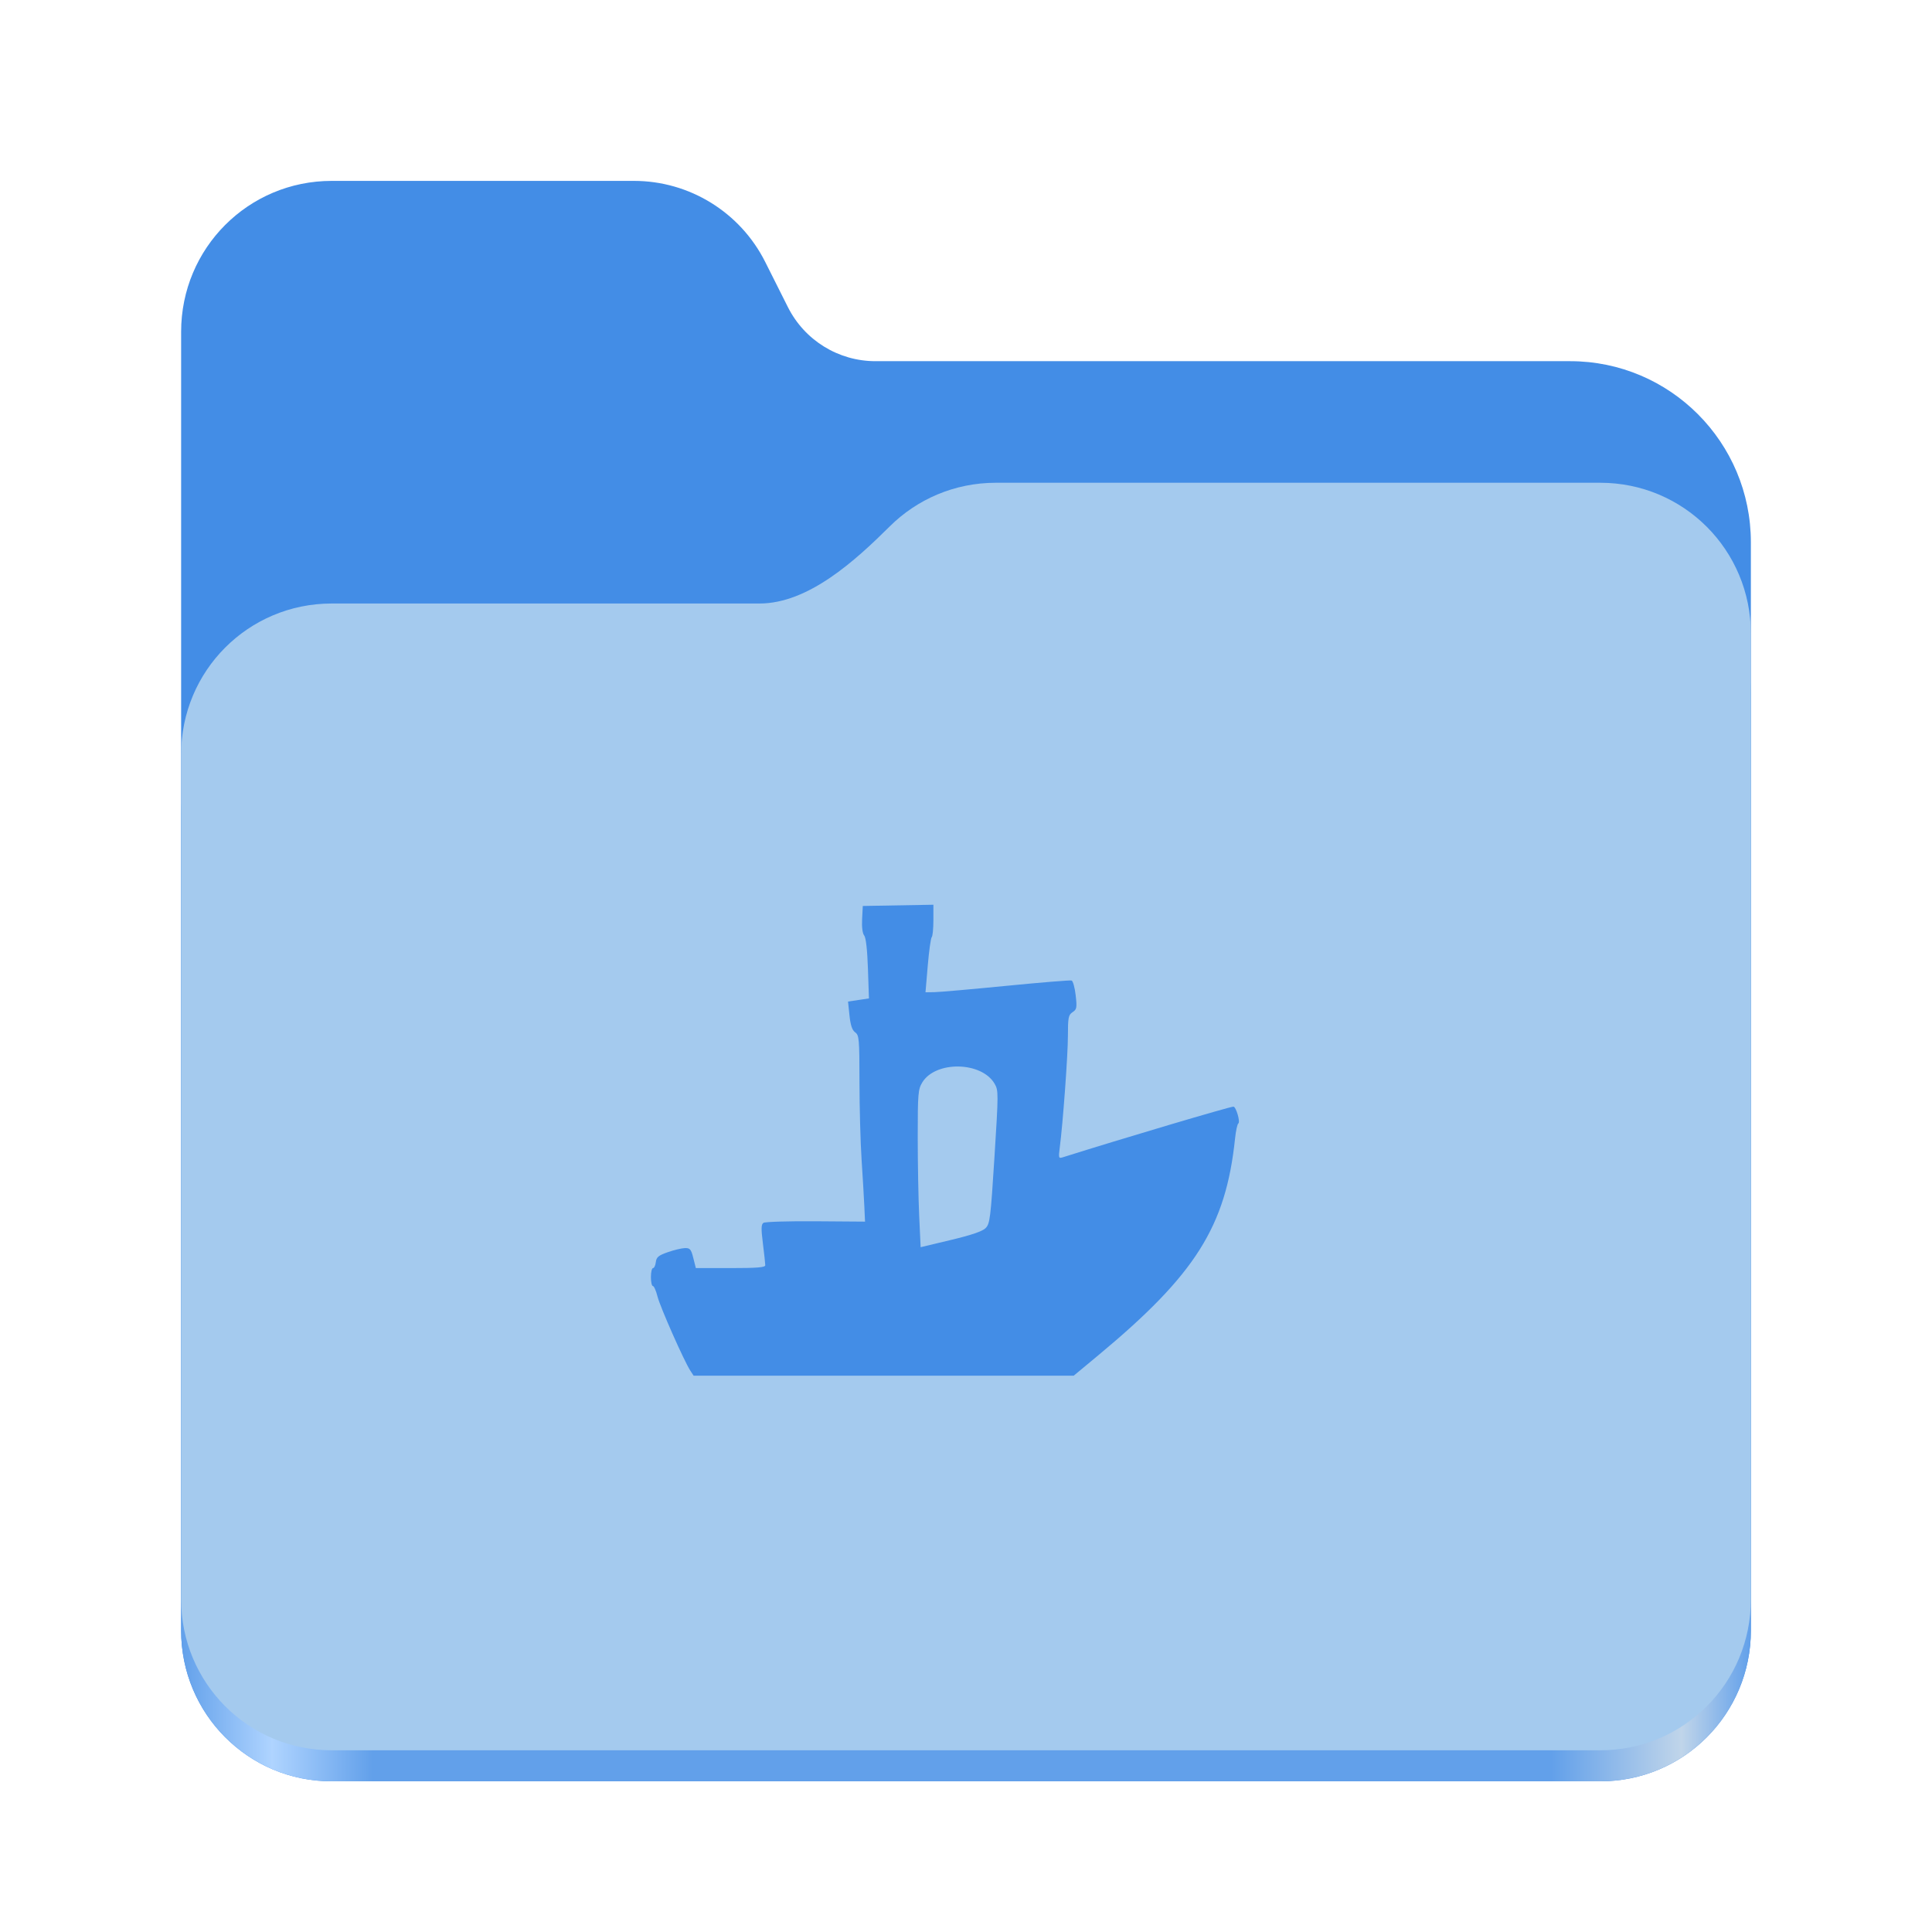
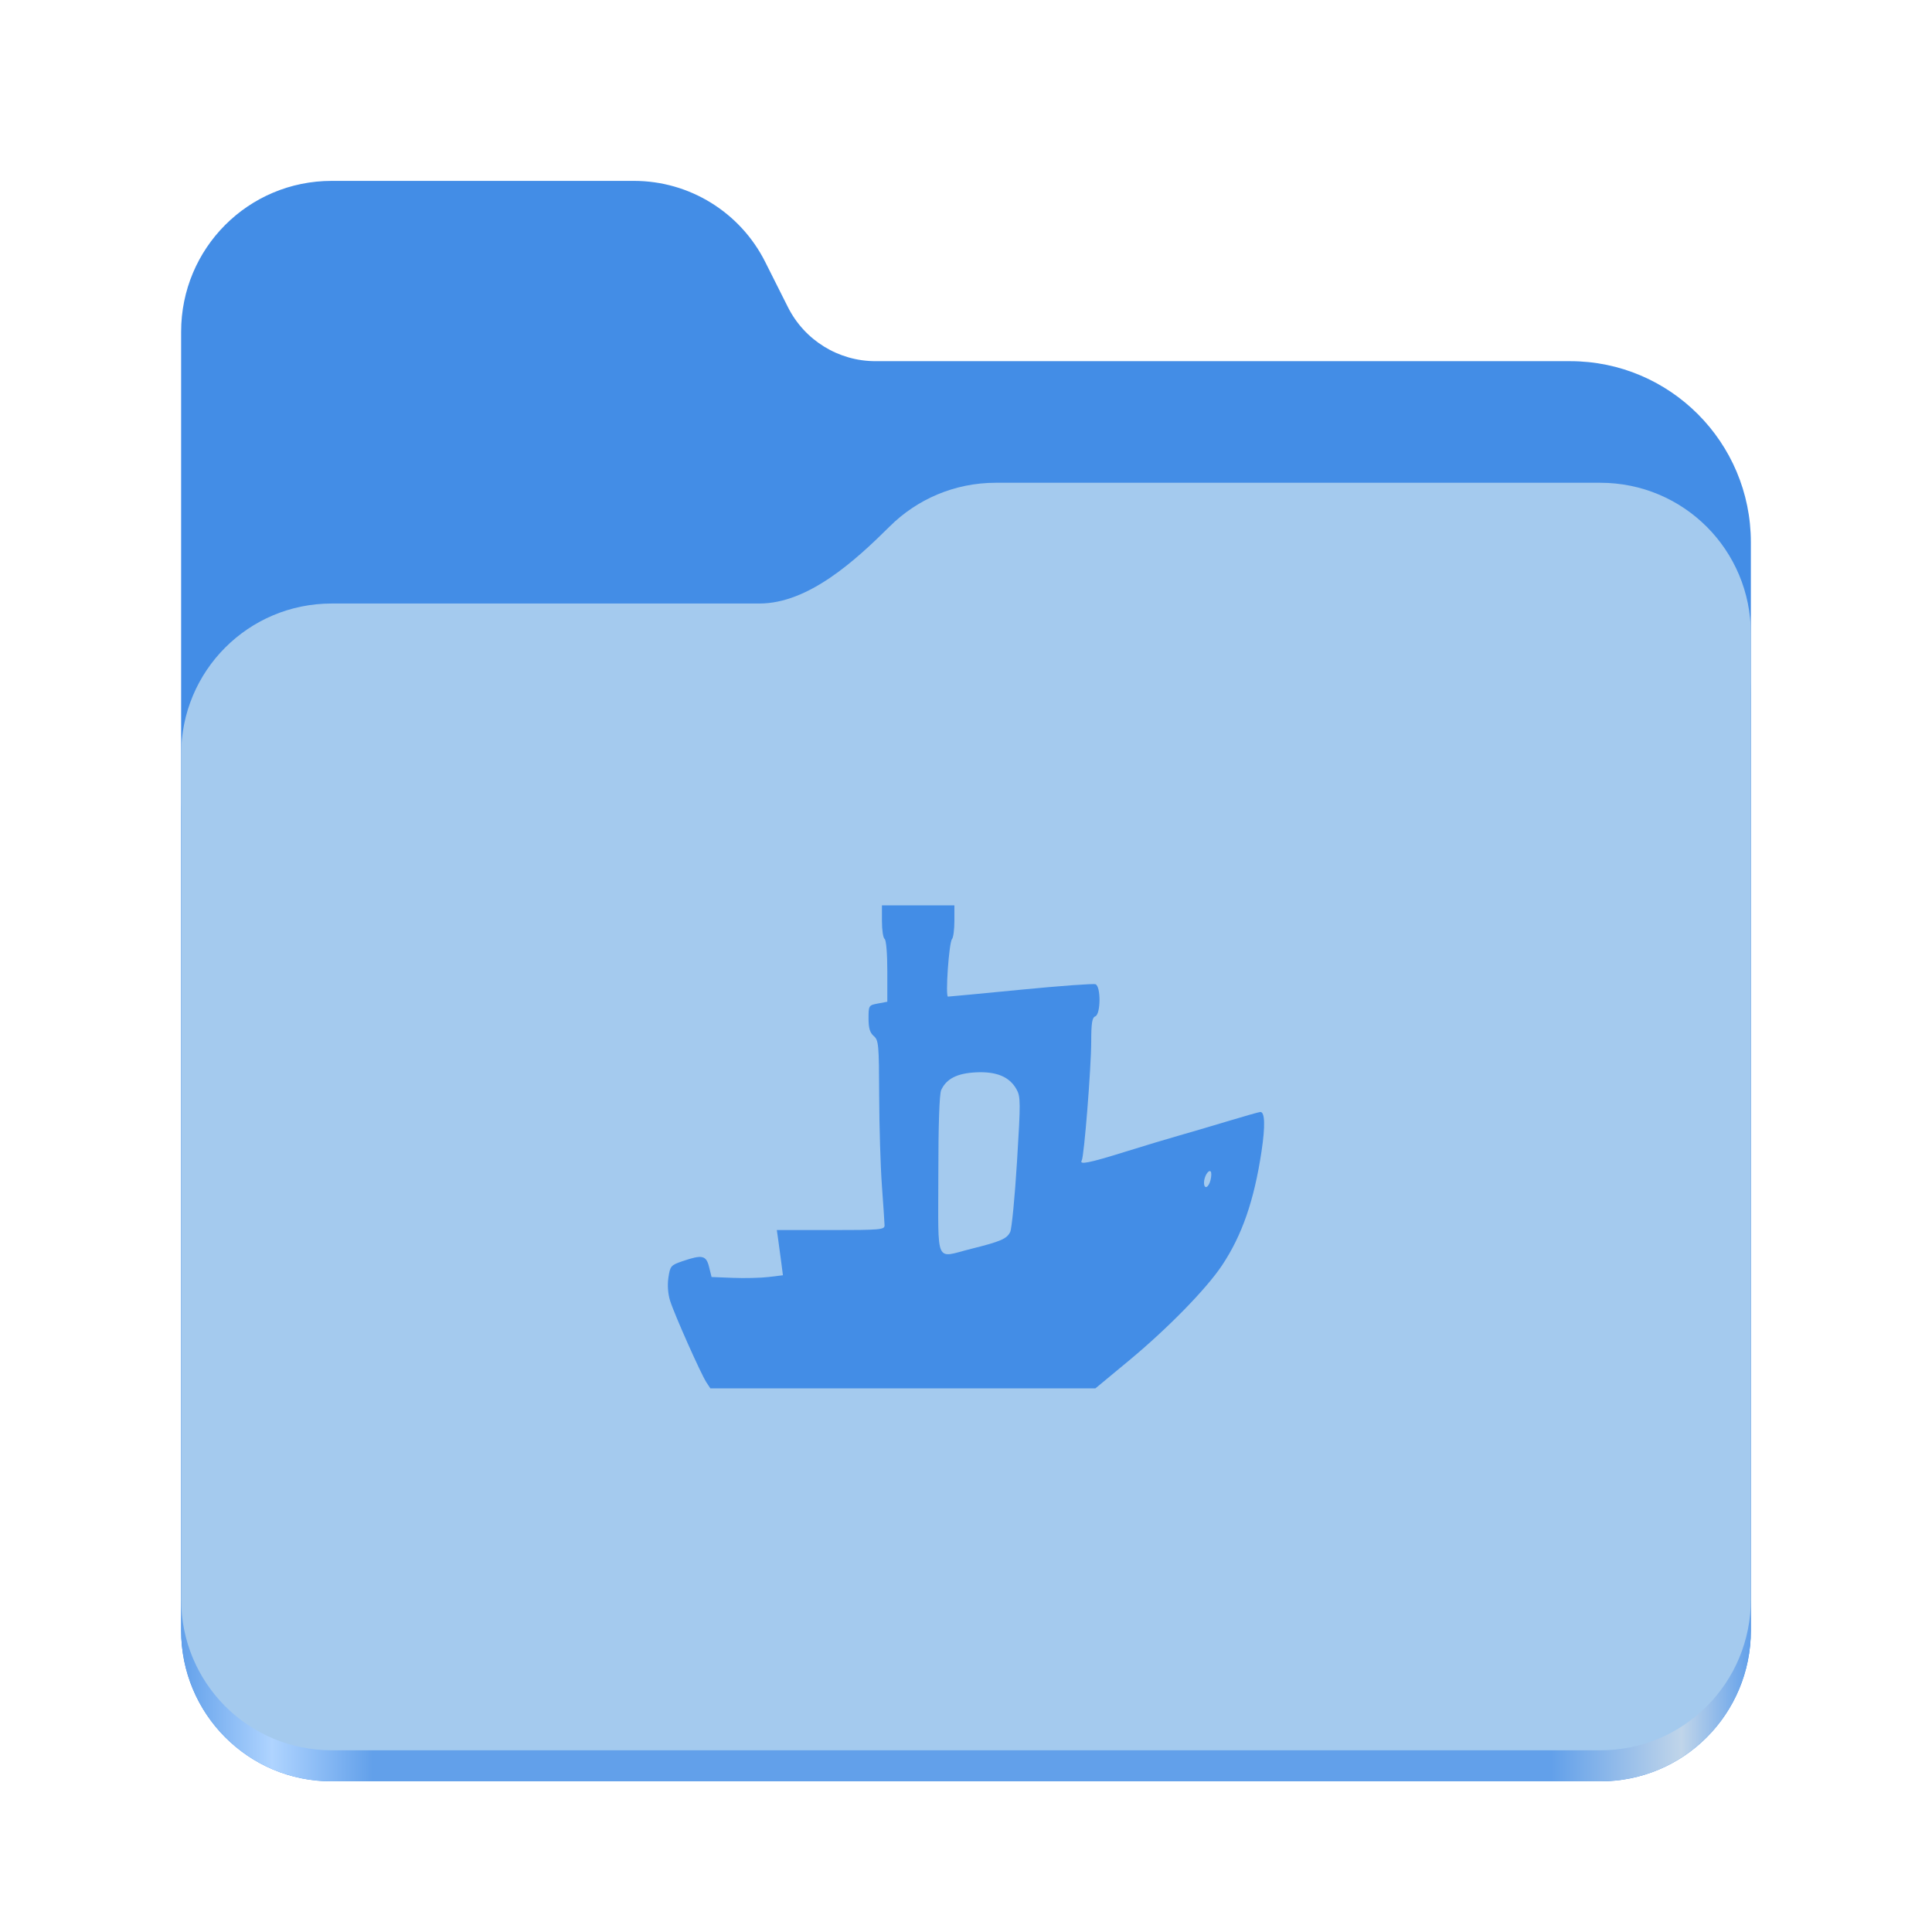
<svg xmlns="http://www.w3.org/2000/svg" xmlns:xlink="http://www.w3.org/1999/xlink" height="128" viewBox="0 0 128 128" width="128" version="1.1" id="svg5248" xml:space="preserve">
  <defs id="defs5252">
-     <linearGradient xlink:href="#linearGradient2023" id="linearGradient2025" x1="2689.252" y1="-1106.803" x2="2918.07" y2="-1106.803" gradientUnits="userSpaceOnUse" gradientTransform="matrix(0.4545101,0,0,0.4555215,-1210.292,616.1566)" />
+     <linearGradient xlink:href="#linearGradient2023" id="linearGradient2025" x1="2689.252" y1="-1106.803" x2="2918.07" y2="-1106.803" gradientUnits="userSpaceOnUse" />
    <linearGradient id="linearGradient2023">
      <stop style="stop-color:#62a0ea;stop-opacity:1;" offset="0" id="stop2019" />
      <stop style="stop-color:#afd4ff;stop-opacity:1;" offset="0.058" id="stop2795" />
      <stop style="stop-color:#62a0ea;stop-opacity:1;" offset="0.122" id="stop2797" />
      <stop style="stop-color:#62a0ea;stop-opacity:1;" offset="0.873" id="stop2793" />
      <stop style="stop-color:#c0d5ea;stop-opacity:1;" offset="0.956" id="stop2791" />
      <stop style="stop-color:#62a0ea;stop-opacity:1;" offset="1" id="stop2021" />
    </linearGradient>
  </defs>
  <linearGradient id="a" gradientUnits="userSpaceOnUse" x1="12" x2="116" y1="64" y2="64">
    <stop offset="0" stop-color="#3d3846" id="stop5214" />
    <stop offset="0.05" stop-color="#77767b" id="stop5216" />
    <stop offset="0.1" stop-color="#5e5c64" id="stop5218" />
    <stop offset="0.9" stop-color="#504e56" id="stop5220" />
    <stop offset="0.95" stop-color="#77767b" id="stop5222" />
    <stop offset="1" stop-color="#3d3846" id="stop5224" />
  </linearGradient>
  <linearGradient id="b" gradientUnits="userSpaceOnUse" x1="12" x2="112.041" y1="60" y2="80.988">
    <stop offset="0" stop-color="#77767b" id="stop5227" />
    <stop offset="0.384" stop-color="#9a9996" id="stop5229" />
    <stop offset="0.721" stop-color="#77767b" id="stop5231" />
    <stop offset="1" stop-color="#68666f" id="stop5233" />
  </linearGradient>
-   <path id="rect1135" style="fill:#438de6;fill-opacity:1;stroke-width:4;stroke-linecap:round;stop-color:#000000" d="m 21.978,11.984 c -5.528,0 -9.978,4.46 -9.978,10 v 86.033 c 0,5.54 4.451,10 9.978,10 h 84.043 c 5.528,0 9.979,-4.46 9.979,-10 V 35.929 A 11.973,12 0 0 0 104.027,23.929 H 58 A 6.492,6.507 0 0 1 52.201,20.348 L 50.698,17.355 A 9.738,9.76 0 0 0 42,11.984 Z" />
-   <path id="path1953" style="fill:url(#linearGradient2025);fill-opacity:1;stroke-width:4;stroke-linecap:round;stop-color:#000000" d="m 65.979,35.984 c -2.747,0 -5.228,1.101 -7.029,2.889 -2.274,2.257 -5.385,5.111 -8.633,5.111 H 21.978 c -5.528,0 -9.978,4.46 -9.978,10 V 108.017 c 0,5.54 4.451,10 9.978,10 h 84.043 c 5.528,0 9.979,-4.46 9.979,-10 V 59.984 53.984 45.984 c 0,-5.54 -4.451,-10 -9.979,-10 z" />
-   <path id="rect1586" style="fill:#a4caee;fill-opacity:1;stroke-width:4;stroke-linecap:round;stop-color:#000000" d="m 65.979,31.984 c -2.747,0 -5.228,1.101 -7.029,2.889 C 56.676,37.13 53.565,39.984 50.317,39.984 H 21.978 c -5.528,0 -9.978,4.46 -9.978,10 v 55.978 c 0,5.54 4.451,10 9.978,10 h 84.043 c 5.528,0 9.979,-4.46 9.979,-10 V 55.984 49.984 41.984 c 0,-5.54 -4.451,-10 -9.979,-10 z" />
-   <path style="fill:#438de6;stroke-width:0.561;fill-opacity:1" d="m 45.736,90.81 c -0.413,-0.633 -2,-4.218 -2.174,-4.912 -0.096,-0.382 -0.234,-0.695 -0.306,-0.695 -0.072,0 -0.131,-0.267 -0.131,-0.594 0,-0.327 0.062,-0.594 0.139,-0.594 0.076,0 0.16,-0.178 0.186,-0.397 0.039,-0.328 0.176,-0.442 0.79,-0.657 0.408,-0.143 0.919,-0.266 1.134,-0.272 0.342,-0.01 0.412,0.072 0.559,0.657 l 0.168,0.668 h 2.3 c 1.766,0 2.3,-0.044 2.3,-0.19 0,-0.104 -0.07,-0.75 -0.156,-1.435 -0.125,-0.993 -0.117,-1.271 0.037,-1.373 0.106,-0.07 1.664,-0.117 3.461,-0.104 l 3.268,0.024 -0.047,-1.024 c -0.026,-0.563 -0.108,-1.96 -0.183,-3.104 -0.075,-1.144 -0.137,-3.458 -0.139,-5.144 -0.002,-2.836 -0.023,-3.079 -0.284,-3.268 -0.2,-0.145 -0.309,-0.468 -0.378,-1.122 l -0.096,-0.918 0.693,-0.104 0.693,-0.104 -0.067,-1.976 c -0.042,-1.25 -0.134,-2.057 -0.249,-2.196 -0.111,-0.134 -0.165,-0.556 -0.137,-1.086 l 0.045,-0.867 2.339,-0.041 2.339,-0.041 v 1.019 c 0,0.56 -0.05,1.068 -0.111,1.129 -0.061,0.06 -0.179,0.907 -0.262,1.881 l -0.151,1.772 0.596,-0.009 c 0.328,-0.005 2.468,-0.193 4.756,-0.418 2.288,-0.225 4.234,-0.384 4.327,-0.353 0.092,0.031 0.214,0.469 0.271,0.974 0.094,0.828 0.074,0.939 -0.205,1.123 -0.275,0.183 -0.309,0.353 -0.309,1.566 0,1.274 -0.331,5.804 -0.542,7.42 -0.087,0.662 -0.071,0.715 0.187,0.634 3.896,-1.23 11.074,-3.361 11.32,-3.361 0.175,0 0.473,1.022 0.325,1.114 -0.066,0.041 -0.164,0.492 -0.217,1.003 -0.611,5.826 -2.618,9.005 -9.061,14.356 l -1.628,1.352 H 58.545 45.954 Z m 19.563,-9.445 c 0.286,-0.286 0.331,-0.651 0.587,-4.708 0.268,-4.25 0.268,-4.414 0.008,-4.859 -0.863,-1.478 -3.91,-1.531 -4.792,-0.083 -0.275,0.452 -0.3,0.744 -0.3,3.611 -6e-6,1.716 0.043,4.061 0.096,5.212 l 0.096,2.092 1.998,-0.477 c 1.364,-0.326 2.096,-0.576 2.308,-0.787 z" id="path1" />
+   <g id="g760" style="display:inline;stroke-width:1.264;enable-background:new" transform="matrix(0.4545101,0,0,0.4555215,-1210.292,616.1566)">
+     <path id="rect1135" style="fill:#438de6;fill-opacity:1;stroke-width:8.791;stroke-linecap:round;stop-color:#000000" d="m 2711.206,-1326.332 c -12.162,0 -21.954,9.791 -21.954,21.953 v 188.867 c 0,12.162 9.793,21.953 21.954,21.953 h 184.909 c 12.162,0 21.954,-9.791 21.954,-21.953 v -158.255 a 26.343,26.343 45 0 0 -26.343,-26.343 h -101.266 a 14.284,14.284 31.639 0 1 -12.758,-7.861 l -3.308,-6.57 a 21.426,21.426 31.639 0 0 -19.137,-11.791 z" />
+     <path id="path1953" style="fill:url(#linearGradient2025);fill-opacity:1;stroke-width:8.791;stroke-linecap:round;stop-color:#000000" d="m 2808.014,-1273.645 c -6.043,0 -11.502,2.418 -15.465,6.343 -5.003,4.955 -11.848,11.22 -18.994,11.22 h -62.349 c -12.162,0 -21.954,9.791 -21.954,21.953 v 118.618 c 0,12.162 9.793,21.953 21.954,21.953 h 184.909 c 12.162,0 21.954,-9.791 21.954,-21.953 v -105.446 -13.172 -17.562 c 0,-12.162 -9.793,-21.953 -21.954,-21.953 z" />
+     <path id="rect1586" style="fill:#a4caee;fill-opacity:1;stroke-width:8.791;stroke-linecap:round;stop-color:#000000" d="m 2808.014,-1282.426 c -6.043,0 -11.502,2.418 -15.465,6.343 -5.003,4.955 -11.848,11.22 -18.994,11.22 h -62.349 c -12.162,0 -21.954,9.791 -21.954,21.953 v 122.887 c 0,12.162 9.793,21.953 21.954,21.953 h 184.909 c 12.162,0 21.954,-9.791 21.954,-21.953 v -109.715 -13.172 -17.562 c 0,-12.162 -9.793,-21.953 -21.954,-21.953 z" />
+   </g>
+   <path d="m 46.8,91.583 c -0.366,-0.559 -2.123,-4.508 -2.404,-5.404 -0.144,-0.458 -0.186,-1.043 -0.111,-1.542 0.115,-0.764 0.161,-0.817 0.943,-1.084 1.299,-0.443 1.56,-0.385 1.75,0.386 l 0.165,0.667 1.422,0.056 c 0.782,0.031 1.846,0.005 2.364,-0.058 l 0.942,-0.114 -0.107,-0.831 c -0.059,-0.457 -0.15,-1.131 -0.202,-1.497 l -0.095,-0.667 h 3.571 c 3.285,0 3.571,-0.025 3.566,-0.311 -0.003,-0.171 -0.082,-1.351 -0.175,-2.622 -0.093,-1.271 -0.175,-3.957 -0.182,-5.968 -0.011,-3.397 -0.036,-3.678 -0.358,-3.954 -0.256,-0.219 -0.346,-0.524 -0.346,-1.167 0,-0.855 0.012,-0.873 0.622,-0.988 l 0.622,-0.117 v -2.026 c 0,-1.159 -0.076,-2.073 -0.178,-2.136 -0.098,-0.06 -0.178,-0.585 -0.178,-1.166 v -1.056 h 2.4 2.4 v 1.031 c 0,0.567 -0.071,1.107 -0.157,1.2 -0.2,0.214 -0.452,3.813 -0.267,3.813 0.076,0 2.249,-0.206 4.83,-0.458 2.581,-0.252 4.805,-0.414 4.943,-0.361 0.363,0.139 0.35,1.987 -0.015,2.127 -0.209,0.08 -0.267,0.441 -0.269,1.663 -0.003,1.749 -0.471,7.632 -0.628,7.886 -0.187,0.302 0.482,0.169 2.831,-0.563 1.283,-0.4 2.893,-0.885 3.577,-1.078 0.684,-0.193 2.155,-0.626 3.267,-0.962 1.112,-0.336 2.084,-0.611 2.159,-0.611 0.302,0 0.33,0.92 0.08,2.592 -0.489,3.266 -1.292,5.583 -2.627,7.582 -1.041,1.559 -3.603,4.178 -6.162,6.299 l -2.218,1.838 h -12.756 -12.756 z m 17.559,-8.849 c 1.95,-0.486 2.349,-0.659 2.57,-1.116 0.103,-0.214 0.306,-2.308 0.45,-4.655 0.244,-3.964 0.242,-4.305 -0.036,-4.8 -0.465,-0.827 -1.324,-1.185 -2.688,-1.117 -1.244,0.062 -1.949,0.421 -2.298,1.17 -0.121,0.261 -0.19,2.304 -0.19,5.644 0,6.058 -0.258,5.485 2.193,4.874 z m 15.841,-4.548 c 0.064,-0.256 0.069,-0.514 0.01,-0.573 -0.144,-0.144 -0.437,0.339 -0.441,0.727 -0.004,0.478 0.3,0.369 0.431,-0.154 z" style="fill:#438de6;fill-opacity:1;stroke-width:0.178" id="path1-9" />
</svg>
